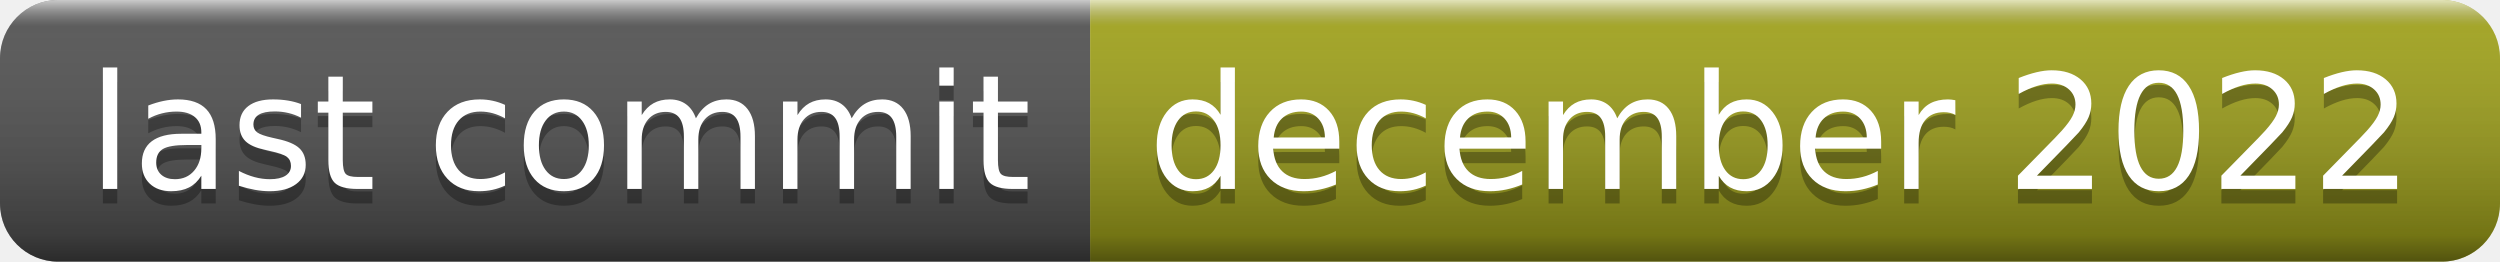
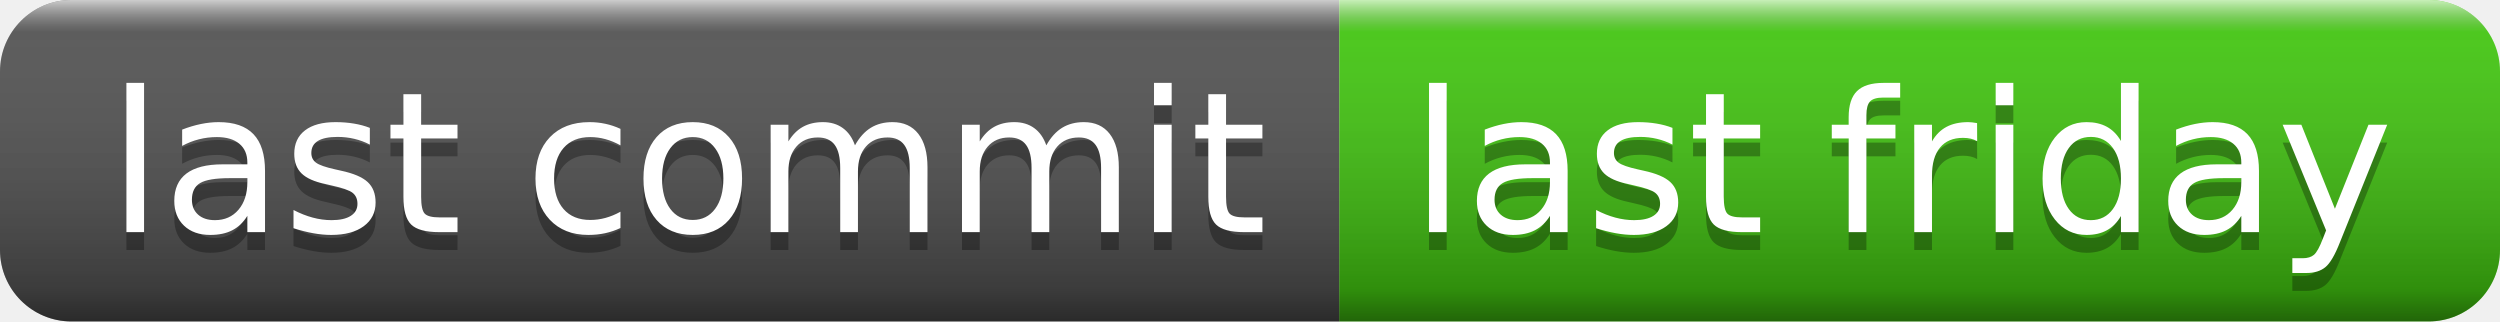
- <svg xmlns="http://www.w3.org/2000/svg" width="172" height="18" role="img" aria-label="last commit: december 2022">
+ <svg xmlns="http://www.w3.org/2000/svg" width="140" height="18" role="img" aria-label="last commit: last friday">
  <linearGradient id="s" x2="0" y2="100%">
    <stop offset="0" stop-color="#fff" stop-opacity=".7" />
    <stop offset=".1" stop-color="#aaa" stop-opacity=".1" />
    <stop offset=".9" stop-color="#000" stop-opacity=".3" />
    <stop offset="1" stop-color="#000" stop-opacity=".5" />
  </linearGradient>
  <clipPath id="r">
-     <rect width="172" height="18" rx="4" fill="#fff" />
+     <rect width="140" height="18" rx="4" fill="#fff" />
  </clipPath>
  <g clip-path="url(#r)">
    <rect width="75" height="18" fill="#555" />
-     <rect x="75" width="97" height="18" fill="#a4a61d" />
-     <rect width="172" height="18" fill="url(#s)" />
+     <rect x="75" width="65" height="18" fill="#4c1" />
+     <rect width="140" height="18" fill="url(#s)" />
  </g>
  <g fill="#fff" text-anchor="middle" font-family="Verdana,Geneva,DejaVu Sans,sans-serif" text-rendering="geometricPrecision" font-size="110">
    <text aria-hidden="true" x="385" y="140" fill="#010101" fill-opacity=".3" transform="scale(.1)" textLength="650">last commit</text>
    <text x="385" y="130" transform="scale(.1)" fill="#fff" textLength="650">last commit</text>
-     <text aria-hidden="true" x="1225" y="140" fill="#010101" fill-opacity=".3" transform="scale(.1)" textLength="870">december 2022</text>
-     <text x="1225" y="130" transform="scale(.1)" fill="#fff" textLength="870">december 2022</text>
+     <text aria-hidden="true" x="1065" y="140" fill="#010101" fill-opacity=".3" transform="scale(.1)" textLength="550">last friday</text>
+     <text x="1065" y="130" transform="scale(.1)" fill="#fff" textLength="550">last friday</text>
  </g>
</svg>
